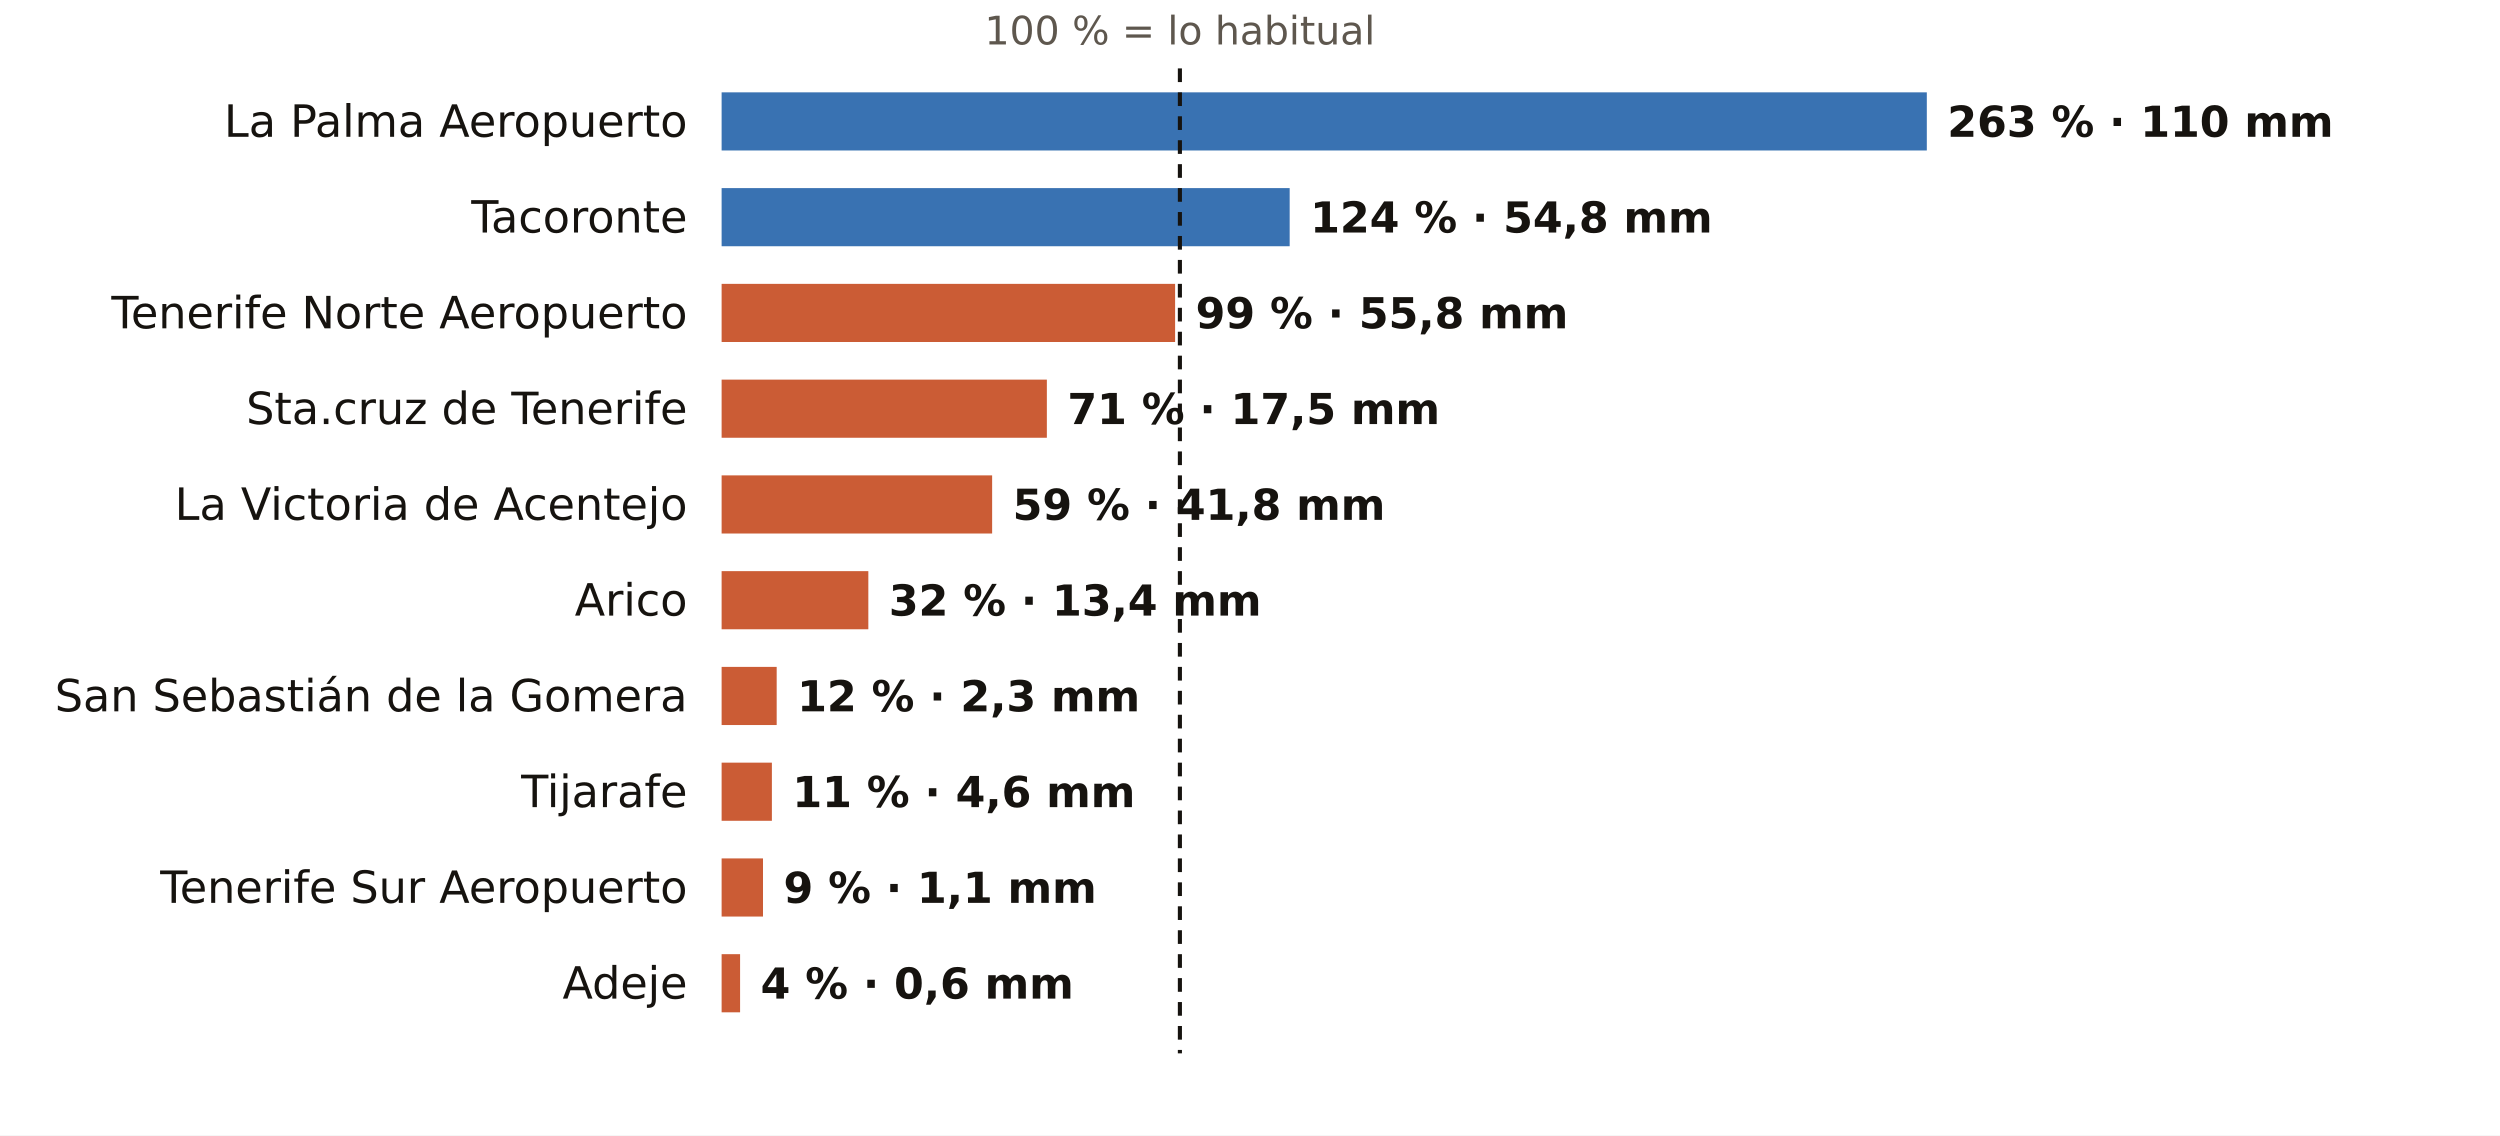
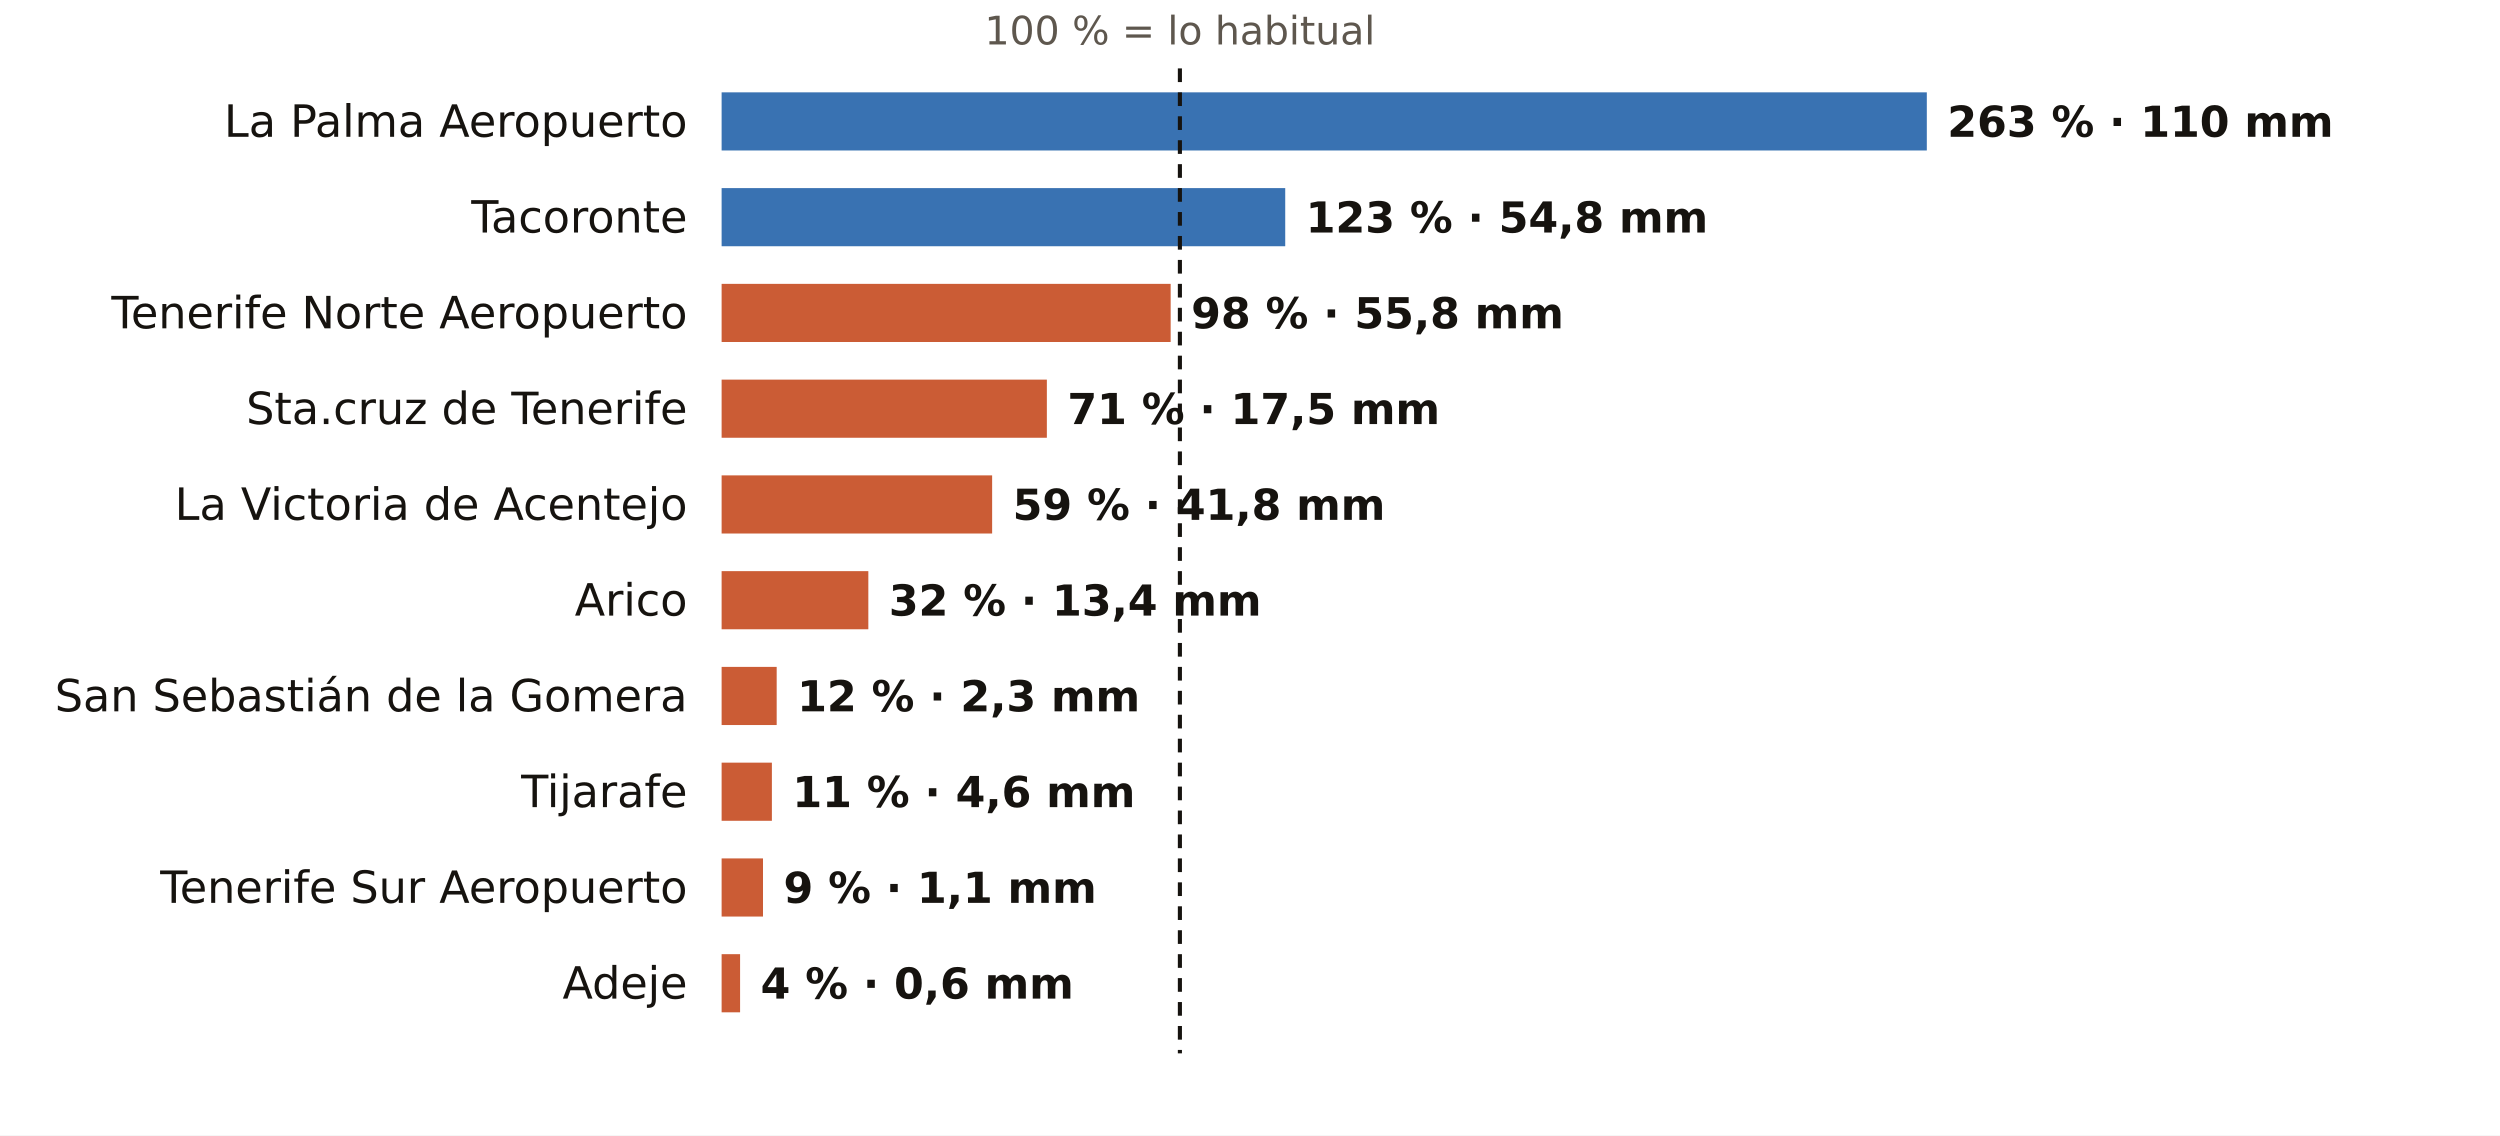
<svg xmlns="http://www.w3.org/2000/svg" viewBox="0 0 731 332" width="731" height="332" role="img" aria-label="El otoño en los pluviómetros de AEMET de Santa Cruz de Tenerife: % de lo habitual">
  <rect width="731" height="332" fill="#FFFFFF" />
  <text x="345.0" y="13.0" font-size="11.5" fill="#5E574E" text-anchor="middle" font-weight="400" font-family="Public Sans, DejaVu Sans, Arial, sans-serif">100 % = lo habitual</text>
  <text x="201.0" y="40.0" font-size="13" fill="#16130F" text-anchor="end" font-weight="500" font-family="Public Sans, DejaVu Sans, Arial, sans-serif">La Palma Aeropuerto</text>
  <rect x="211" y="27" width="352.4" height="17" fill="#1F5FA8" opacity="0.88" />
  <text x="569.4" y="40.0" font-size="12.5" fill="#16130F" text-anchor="start" font-weight="600" font-family="Public Sans, DejaVu Sans, Arial, sans-serif">263 % · 110 mm</text>
  <text x="201.0" y="68.0" font-size="13" fill="#16130F" text-anchor="end" font-weight="500" font-family="Public Sans, DejaVu Sans, Arial, sans-serif">Tacoronte</text>
-   <rect x="211" y="55" width="166.1" height="17" fill="#1F5FA8" opacity="0.88" />
-   <text x="383.1" y="68.0" font-size="12.5" fill="#16130F" text-anchor="start" font-weight="600" font-family="Public Sans, DejaVu Sans, Arial, sans-serif">124 % · 54,8 mm</text>
+   <rect x="211" y="55" width="164.8" height="17" fill="#1F5FA8" opacity="0.88" />
+   <text x="381.8" y="68.0" font-size="12.5" fill="#16130F" text-anchor="start" font-weight="600" font-family="Public Sans, DejaVu Sans, Arial, sans-serif">123 % · 54,8 mm</text>
  <text x="201.0" y="96.0" font-size="13" fill="#16130F" text-anchor="end" font-weight="500" font-family="Public Sans, DejaVu Sans, Arial, sans-serif">Tenerife Norte Aeropuerto</text>
-   <rect x="211" y="83" width="132.6" height="17" fill="#C4461A" opacity="0.88" />
-   <text x="349.6" y="96.0" font-size="12.5" fill="#16130F" text-anchor="start" font-weight="600" font-family="Public Sans, DejaVu Sans, Arial, sans-serif">99 % · 55,8 mm</text>
+   <rect x="211" y="83" width="131.3" height="17" fill="#C4461A" opacity="0.88" />
+   <text x="348.3" y="96.0" font-size="12.5" fill="#16130F" text-anchor="start" font-weight="600" font-family="Public Sans, DejaVu Sans, Arial, sans-serif">98 % · 55,8 mm</text>
  <text x="201.0" y="124.0" font-size="13" fill="#16130F" text-anchor="end" font-weight="500" font-family="Public Sans, DejaVu Sans, Arial, sans-serif">Sta.cruz de Tenerife</text>
  <rect x="211" y="111" width="95.1" height="17" fill="#C4461A" opacity="0.88" />
  <text x="312.1" y="124.0" font-size="12.5" fill="#16130F" text-anchor="start" font-weight="600" font-family="Public Sans, DejaVu Sans, Arial, sans-serif">71 % · 17,5 mm</text>
  <text x="201.0" y="152.0" font-size="13" fill="#16130F" text-anchor="end" font-weight="500" font-family="Public Sans, DejaVu Sans, Arial, sans-serif">La Victoria de Acentejo</text>
  <rect x="211" y="139" width="79.1" height="17" fill="#C4461A" opacity="0.88" />
  <text x="296.1" y="152.0" font-size="12.5" fill="#16130F" text-anchor="start" font-weight="600" font-family="Public Sans, DejaVu Sans, Arial, sans-serif">59 % · 41,8 mm</text>
  <text x="201.0" y="180.0" font-size="13" fill="#16130F" text-anchor="end" font-weight="500" font-family="Public Sans, DejaVu Sans, Arial, sans-serif">Arico</text>
  <rect x="211" y="167" width="42.9" height="17" fill="#C4461A" opacity="0.88" />
  <text x="259.9" y="180.0" font-size="12.5" fill="#16130F" text-anchor="start" font-weight="600" font-family="Public Sans, DejaVu Sans, Arial, sans-serif">32 % · 13,4 mm</text>
  <text x="201.0" y="208.0" font-size="13" fill="#16130F" text-anchor="end" font-weight="500" font-family="Public Sans, DejaVu Sans, Arial, sans-serif">San Sebastián de la Gomera</text>
  <rect x="211" y="195" width="16.1" height="17" fill="#C4461A" opacity="0.88" />
  <text x="233.1" y="208.0" font-size="12.5" fill="#16130F" text-anchor="start" font-weight="600" font-family="Public Sans, DejaVu Sans, Arial, sans-serif">12 % · 2,3 mm</text>
  <text x="201.0" y="236.0" font-size="13" fill="#16130F" text-anchor="end" font-weight="500" font-family="Public Sans, DejaVu Sans, Arial, sans-serif">Tijarafe</text>
  <rect x="211" y="223" width="14.7" height="17" fill="#C4461A" opacity="0.88" />
  <text x="231.7" y="236.0" font-size="12.5" fill="#16130F" text-anchor="start" font-weight="600" font-family="Public Sans, DejaVu Sans, Arial, sans-serif">11 % · 4,6 mm</text>
  <text x="201.0" y="264.0" font-size="13" fill="#16130F" text-anchor="end" font-weight="500" font-family="Public Sans, DejaVu Sans, Arial, sans-serif">Tenerife Sur Aeropuerto</text>
  <rect x="211" y="251" width="12.1" height="17" fill="#C4461A" opacity="0.88" />
  <text x="229.1" y="264.0" font-size="12.5" fill="#16130F" text-anchor="start" font-weight="600" font-family="Public Sans, DejaVu Sans, Arial, sans-serif">9 % · 1,1 mm</text>
  <text x="201.0" y="292.0" font-size="13" fill="#16130F" text-anchor="end" font-weight="500" font-family="Public Sans, DejaVu Sans, Arial, sans-serif">Adeje</text>
  <rect x="211" y="279" width="5.4" height="17" fill="#C4461A" opacity="0.88" />
  <text x="222.4" y="292.0" font-size="12.5" fill="#16130F" text-anchor="start" font-weight="600" font-family="Public Sans, DejaVu Sans, Arial, sans-serif">4 % · 0,6 mm</text>
  <line x1="345.0" x2="345.0" y1="20" y2="308" stroke="#16130F" stroke-width="1.2" stroke-dasharray="4 3" />
</svg>
